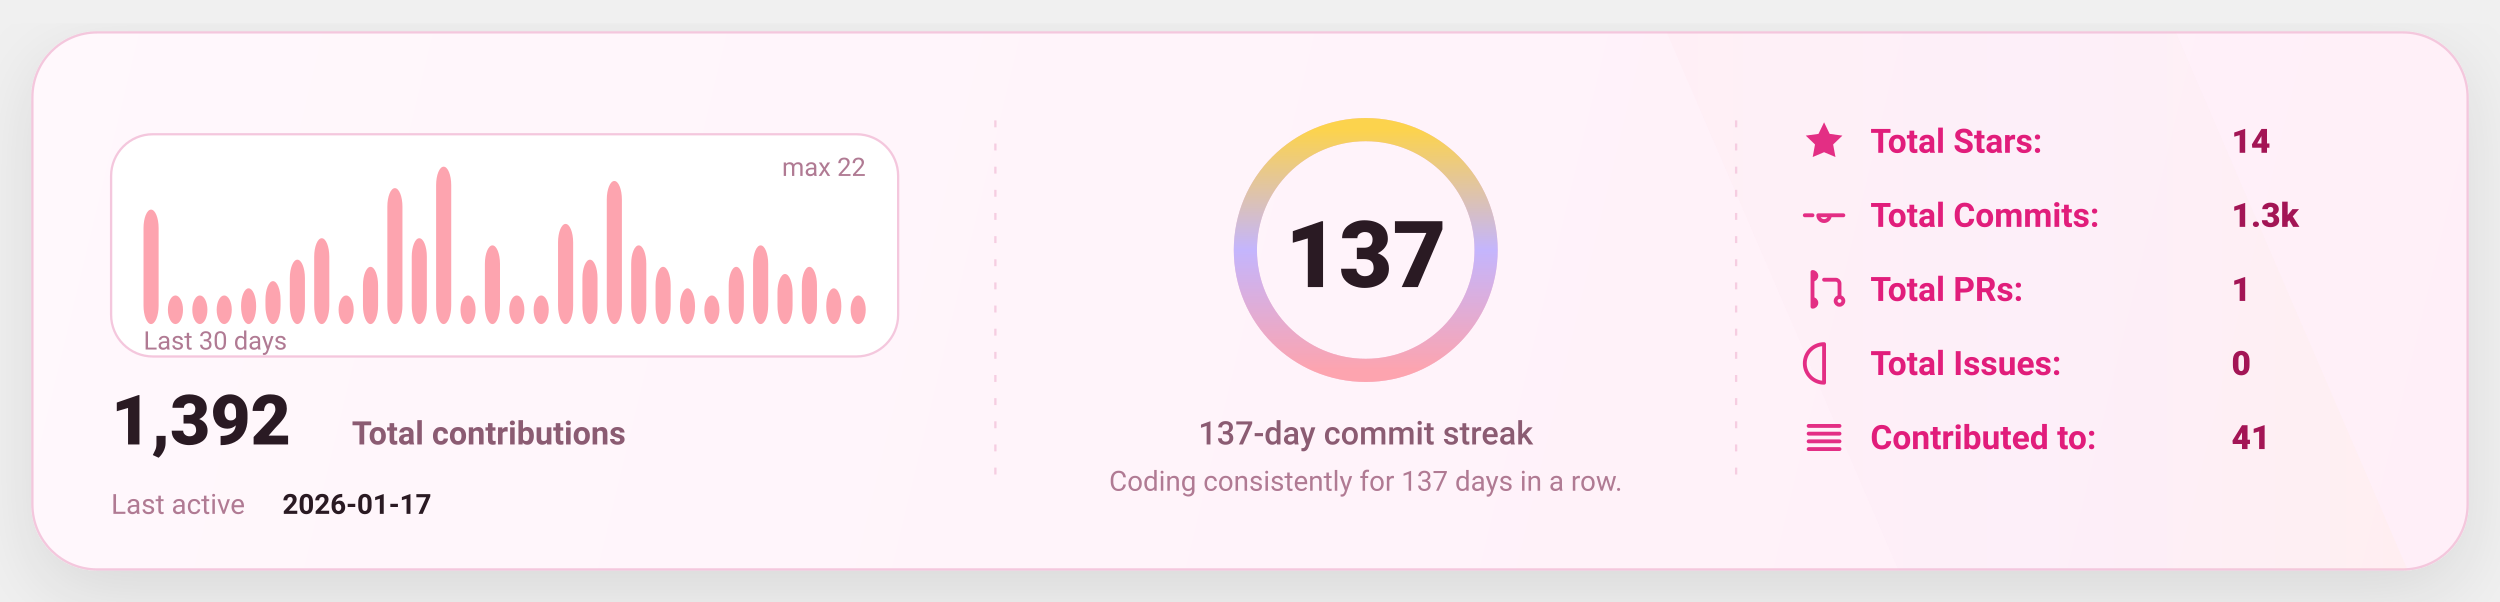
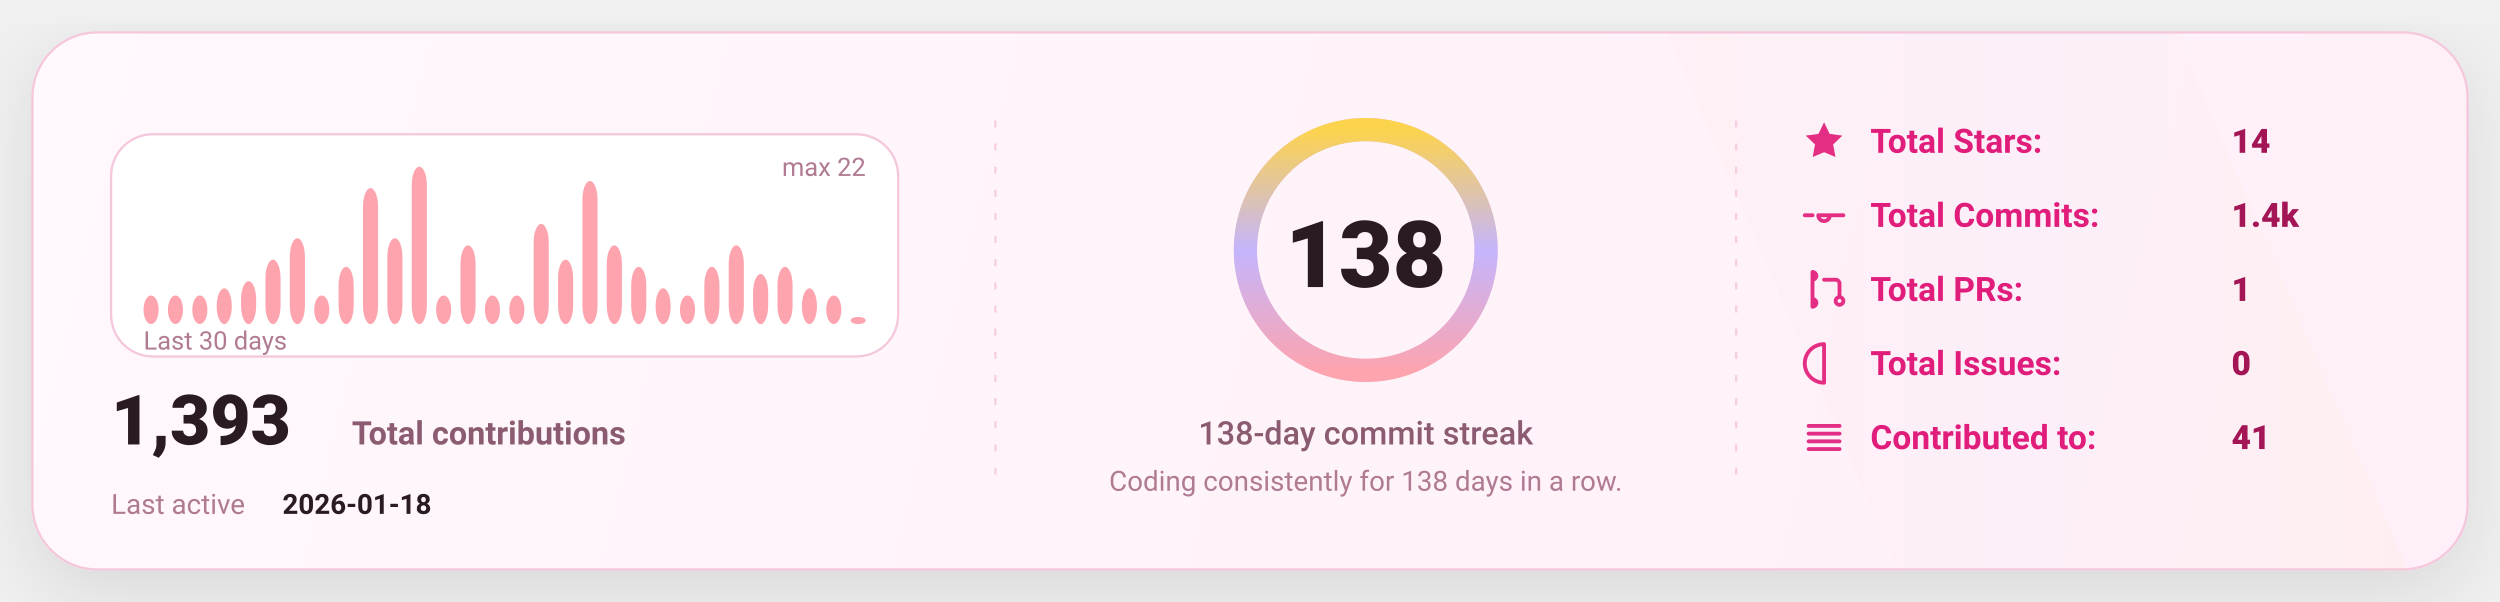
<svg xmlns="http://www.w3.org/2000/svg" width="1080" height="260" viewBox="0 0 1080 260" fill="none" role="img" aria-label="GitHub stats card">
  <defs>
    <linearGradient id="bg" x1="0" y1="0" x2="1080" y2="260" gradientUnits="userSpaceOnUse">
      <stop stop-color="#FFF8FC" />
      <stop offset="1" stop-color="#FFEFF8" />
    </linearGradient>
    <linearGradient id="accent" x1="0" y1="0" x2="1" y2="0">
      <stop offset="0" stop-color="#FDA4AF" />
      <stop offset="0.5" stop-color="#C4B5FD" />
      <stop offset="1" stop-color="#FCD34D" />
    </linearGradient>
    <linearGradient id="chartFill" x1="0" y1="0" x2="0" y2="1">
      <stop stop-color="#FDA4AF" stop-opacity="0.18" />
      <stop offset="1" stop-color="#FDA4AF" stop-opacity="0" />
    </linearGradient>
    <filter id="shadow" x="-20%" y="-20%" width="140%" height="140%">
      <feDropShadow dx="0" dy="10" stdDeviation="16" flood-color="#000000" flood-opacity="0.1" />
    </filter>
    <style>
      text { font-family: "Comic Sans MS","Trebuchet MS","Segoe UI",system-ui,-apple-system,Roboto,Helvetica,Arial,sans-serif; dominant-baseline: alphabetic; }
    </style>
  </defs>
  <rect x="14" y="14" width="1052" height="232" rx="28" fill="url(#bg)" stroke="#F4C7DD" stroke-width="1" filter="url(#shadow)" />
  <path d="M720 14     L940 14     L1040 246     L820 246 Z" fill="url(#accent)" opacity="0.04" />
  <line x1="430" y1="52" x2="430" y2="208" stroke="#F4C7DD" stroke-width="1" stroke-dasharray="3 7" opacity="0.85" />
  <line x1="430" y1="52" x2="430" y2="208" stroke="url(#accent)" stroke-width="1.4" stroke-dasharray="2 7" opacity="0.65" />
  <line x1="750" y1="52" x2="750" y2="208" stroke="#F4C7DD" stroke-width="1" stroke-dasharray="3 7" opacity="0.85" />
  <line x1="750" y1="52" x2="750" y2="208" stroke="url(#accent)" stroke-width="1.4" stroke-dasharray="2 7" opacity="0.65" />
  <g transform="translate(48,58)">
    <rect x="0" y="0" width="340" height="96" rx="18" fill="#FFFFFF" stroke="#F4C7DD" />
-     <rect x="14.00" y="32.55" width="6.53" height="49.45" rx="8.00" fill="#FDA4AF" />
+     <rect x="14.00" y="69.64" width="6.53" height="12.36" rx="8.00" fill="#FDA4AF" />
    <rect x="24.53" y="69.64" width="6.53" height="12.36" rx="8.00" fill="#FDA4AF" />
    <rect x="35.07" y="69.64" width="6.53" height="12.36" rx="8.00" fill="#FDA4AF" />
-     <rect x="45.60" y="69.64" width="6.53" height="12.36" rx="8.00" fill="#FDA4AF" />
-     <rect x="56.13" y="66.55" width="6.53" height="15.45" rx="8.00" fill="#FDA4AF" />
-     <rect x="66.67" y="63.45" width="6.53" height="18.55" rx="8.00" fill="#FDA4AF" />
-     <rect x="77.20" y="54.18" width="6.53" height="27.82" rx="8.00" fill="#FDA4AF" />
-     <rect x="87.73" y="44.91" width="6.53" height="37.09" rx="8.00" fill="#FDA4AF" />
-     <rect x="98.27" y="69.64" width="6.53" height="12.36" rx="8.00" fill="#FDA4AF" />
-     <rect x="108.80" y="57.27" width="6.53" height="24.73" rx="8.00" fill="#FDA4AF" />
-     <rect x="119.33" y="23.27" width="6.53" height="58.73" rx="8.00" fill="#FDA4AF" />
-     <rect x="129.87" y="44.91" width="6.53" height="37.09" rx="8.00" fill="#FDA4AF" />
-     <rect x="140.40" y="14.00" width="6.53" height="68.00" rx="8.00" fill="#FDA4AF" />
-     <rect x="150.93" y="69.64" width="6.53" height="12.36" rx="8.00" fill="#FDA4AF" />
-     <rect x="161.47" y="48.00" width="6.53" height="34.00" rx="8.00" fill="#FDA4AF" />
+     <rect x="45.60" y="66.55" width="6.53" height="15.45" rx="8.00" fill="#FDA4AF" />
+     <rect x="56.13" y="63.45" width="6.53" height="18.55" rx="8.00" fill="#FDA4AF" />
+     <rect x="66.67" y="54.18" width="6.53" height="27.82" rx="8.00" fill="#FDA4AF" />
+     <rect x="77.20" y="44.91" width="6.53" height="37.09" rx="8.00" fill="#FDA4AF" />
+     <rect x="87.73" y="69.64" width="6.53" height="12.36" rx="8.00" fill="#FDA4AF" />
+     <rect x="98.27" y="57.27" width="6.53" height="24.73" rx="8.00" fill="#FDA4AF" />
+     <rect x="108.80" y="23.27" width="6.53" height="58.73" rx="8.00" fill="#FDA4AF" />
+     <rect x="119.33" y="44.91" width="6.53" height="37.09" rx="8.00" fill="#FDA4AF" />
+     <rect x="129.87" y="14.00" width="6.53" height="68.00" rx="8.00" fill="#FDA4AF" />
+     <rect x="140.40" y="69.64" width="6.53" height="12.36" rx="8.00" fill="#FDA4AF" />
+     <rect x="150.93" y="48.00" width="6.53" height="34.00" rx="8.00" fill="#FDA4AF" />
+     <rect x="161.47" y="69.64" width="6.53" height="12.36" rx="8.00" fill="#FDA4AF" />
    <rect x="172.00" y="69.64" width="6.53" height="12.36" rx="8.00" fill="#FDA4AF" />
-     <rect x="182.53" y="69.64" width="6.53" height="12.36" rx="8.00" fill="#FDA4AF" />
-     <rect x="193.07" y="38.73" width="6.53" height="43.27" rx="8.00" fill="#FDA4AF" />
-     <rect x="203.60" y="54.18" width="6.53" height="27.82" rx="8.00" fill="#FDA4AF" />
-     <rect x="214.13" y="20.18" width="6.53" height="61.82" rx="8.00" fill="#FDA4AF" />
-     <rect x="224.67" y="48.00" width="6.53" height="34.00" rx="8.00" fill="#FDA4AF" />
-     <rect x="235.20" y="57.27" width="6.53" height="24.73" rx="8.00" fill="#FDA4AF" />
-     <rect x="245.73" y="66.55" width="6.53" height="15.45" rx="8.00" fill="#FDA4AF" />
-     <rect x="256.27" y="69.64" width="6.53" height="12.36" rx="8.00" fill="#FDA4AF" />
-     <rect x="266.80" y="57.27" width="6.53" height="24.73" rx="8.00" fill="#FDA4AF" />
-     <rect x="277.33" y="48.00" width="6.53" height="34.00" rx="8.00" fill="#FDA4AF" />
-     <rect x="287.87" y="60.36" width="6.53" height="21.64" rx="8.00" fill="#FDA4AF" />
-     <rect x="298.40" y="57.27" width="6.53" height="24.73" rx="8.00" fill="#FDA4AF" />
-     <rect x="308.93" y="66.55" width="6.53" height="15.45" rx="8.00" fill="#FDA4AF" />
-     <rect x="319.47" y="69.64" width="6.53" height="12.36" rx="8.00" fill="#FDA4AF" />
+     <rect x="182.53" y="38.73" width="6.53" height="43.27" rx="8.00" fill="#FDA4AF" />
+     <rect x="193.07" y="54.18" width="6.53" height="27.82" rx="8.00" fill="#FDA4AF" />
+     <rect x="203.60" y="20.18" width="6.53" height="61.82" rx="8.00" fill="#FDA4AF" />
+     <rect x="214.13" y="48.00" width="6.53" height="34.00" rx="8.00" fill="#FDA4AF" />
+     <rect x="224.67" y="57.27" width="6.53" height="24.73" rx="8.00" fill="#FDA4AF" />
+     <rect x="235.20" y="66.55" width="6.53" height="15.45" rx="8.00" fill="#FDA4AF" />
+     <rect x="245.73" y="69.64" width="6.53" height="12.36" rx="8.00" fill="#FDA4AF" />
+     <rect x="256.27" y="57.27" width="6.53" height="24.73" rx="8.00" fill="#FDA4AF" />
+     <rect x="266.80" y="48.00" width="6.53" height="34.00" rx="8.00" fill="#FDA4AF" />
+     <rect x="277.33" y="60.36" width="6.53" height="21.64" rx="8.00" fill="#FDA4AF" />
+     <rect x="287.87" y="57.27" width="6.53" height="24.73" rx="8.00" fill="#FDA4AF" />
+     <rect x="298.40" y="66.55" width="6.53" height="15.45" rx="8.00" fill="#FDA4AF" />
+     <rect x="308.93" y="69.64" width="6.53" height="12.36" rx="8.00" fill="#FDA4AF" />
+     <rect x="319.47" y="78.91" width="6.53" height="3.09" rx="8.00" fill="#FDA4AF" />
    <text x="14" y="93.00" fill="#B07A93" font-size="11">
      Last 30 days
    </text>
    <text x="326.00" y="18" text-anchor="end" fill="#B07A93" font-size="11">
      max 22
    </text>
    <g transform="translate(0,134)">
      <text x="0" y="0" fill="#2A1A23" font-size="30" font-weight="820">
-         1,392
+         1,393
      </text>
      <text x="104" y="0" fill="#8B5B72" font-size="14" font-weight="650">
        Total contributions
      </text>
      <text x="0" y="30" fill="#B07A93" font-size="12">
        Last active
      </text>
      <text x="74" y="30" fill="#2A1A23" font-size="12" font-weight="700">
-         2026-01-17
+         2026-01-18
      </text>
    </g>
  </g>
  <g>
    <circle cx="590" cy="108" r="52" stroke="#F4C7DD" stroke-width="10" />
    <circle cx="590" cy="108" r="52" stroke="url(#accent)" stroke-width="10" stroke-linecap="round" stroke-dasharray="326.73 326.73" transform="rotate(-90 590 108)" />
    <text x="590" y="124.00" text-anchor="middle" fill="#2A1A23" font-size="40" font-weight="900">
-       137
+       138
    </text>
    <text x="590" y="192.00" text-anchor="middle" fill="#8B5B72" font-size="14" font-weight="450">
-       137-day commit streak
+       138-day commit streak
    </text>
    <text x="590" y="212.00" text-anchor="middle" fill="#B07A93" font-size="12" font-weight="420">
-       Coding consistently for 137 days in a row.
+       Coding consistently for 138 days in a row.
    </text>
  </g>
  <g transform="translate(778,66)">
    <g transform="translate(0,0)">
      <g transform="translate(0,-15)">
        <svg x="0" y="0" width="20" height="20" viewBox="0 0 24 24" fill="none">
          <path d="M12 2.2l2.9 6 6.6.9-4.8 4.6 1.2 6.5L12 17.7 6.1 20.2l1.2-6.5-4.8-4.6 6.6-.9L12 2.2z" fill="#E11D7B" opacity="0.92" />
        </svg>
      </g>
      <text x="30" y="0" fill="#E11D7B" font-size="14.5" font-weight="650">
            Total Stars:
          </text>
      <text x="186" y="0" fill="#A31555" font-size="14.5" font-weight="850">
            14
          </text>
    </g>
    <g transform="translate(0,32)">
      <g transform="translate(0,-15)">
        <svg x="0" y="0" width="20" height="20" viewBox="0 0 24 24" fill="none">
          <path d="M9 12a3 3 0 1 0 6 0Zm-7 0h4m8 0h8" stroke="#E11D7B" stroke-width="2" stroke-linecap="round" stroke-linejoin="round" opacity="0.92" />
        </svg>
      </g>
      <text x="30" y="0" fill="#E11D7B" font-size="14.5" font-weight="650">
            Total Commits:
          </text>
      <text x="186" y="0" fill="#A31555" font-size="14.5" font-weight="850">
-             1.3k
+             1.4k
          </text>
    </g>
    <g transform="translate(0,64)">
      <g transform="translate(0,-15)">
        <svg x="0" y="0" width="20" height="20" viewBox="0 0 24 24" fill="none">
          <path d="M6 4v16m0-13a2 2 0 1 0 0-4Zm0 14a2 2 0 1 0 0-4Zm6-14h6a2 2 0 0 1 2 2v7m0 0a2 2 0 1 0 0 4 2 2 0 0 0 0-4Z" stroke="#E11D7B" stroke-width="2" stroke-linecap="round" stroke-linejoin="round" opacity="0.92" />
        </svg>
      </g>
      <text x="30" y="0" fill="#E11D7B" font-size="14.5" font-weight="650">
            Total PRs:
          </text>
      <text x="186" y="0" fill="#A31555" font-size="14.5" font-weight="850">
            1
          </text>
    </g>
    <g transform="translate(0,96)">
      <g transform="translate(0,-15)">
        <svg x="0" y="0" width="20" height="20" viewBox="0 0 24 24" fill="none">
          <path d="M12 2a10 10 0 1 0 0 20Zm0 6v6m0 4h.01" stroke="#E11D7B" stroke-width="2" stroke-linecap="round" stroke-linejoin="round" opacity="0.92" />
        </svg>
      </g>
      <text x="30" y="0" fill="#E11D7B" font-size="14.5" font-weight="650">
            Total Issues:
          </text>
      <text x="186" y="0" fill="#A31555" font-size="14.5" font-weight="850">
            0
          </text>
    </g>
    <g transform="translate(0,128)">
      <g transform="translate(0,-15)">
        <svg x="0" y="0" width="20" height="20" viewBox="0 0 24 24" fill="none">
          <path d="M4 6h16M4 10h16M4 14h16M4 18h16" stroke="#E11D7B" stroke-width="2" stroke-linecap="round" stroke-linejoin="round" opacity="0.92" />
        </svg>
      </g>
      <text x="30" y="0" fill="#E11D7B" font-size="14.5" font-weight="650">
            Contributed to:
          </text>
      <text x="186" y="0" fill="#A31555" font-size="14.5" font-weight="850">
            41
          </text>
    </g>
  </g>
</svg>
